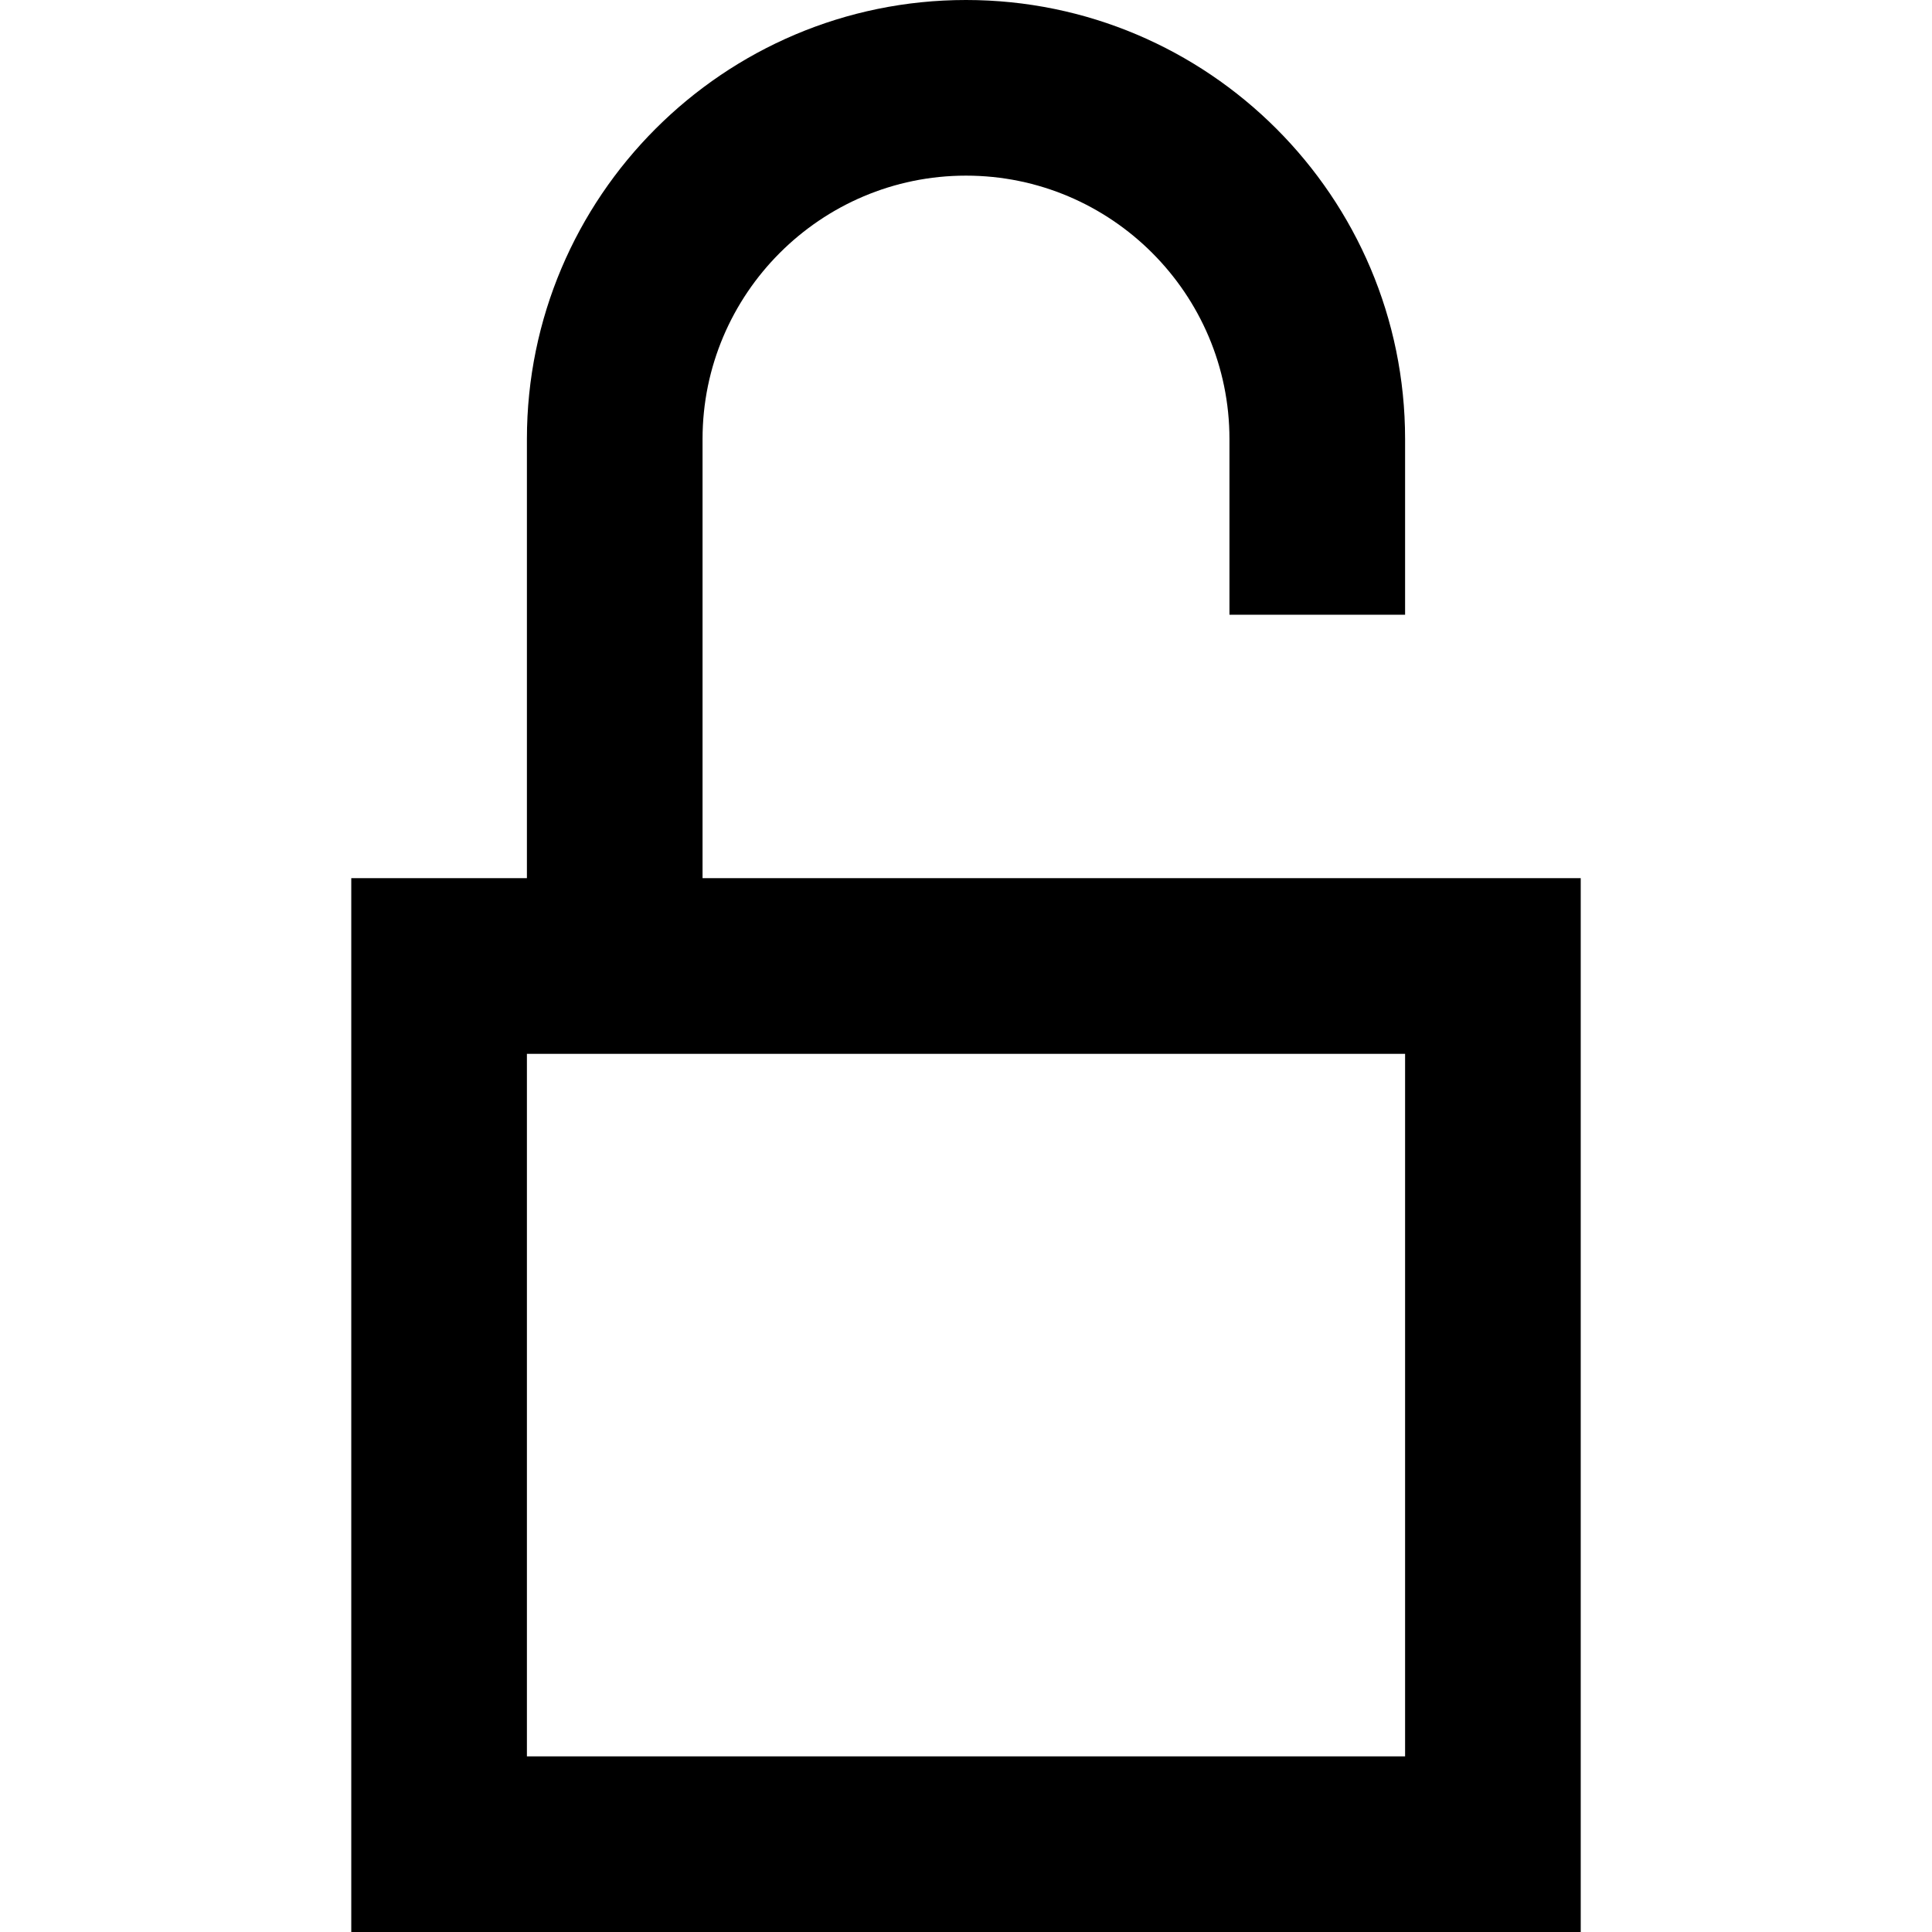
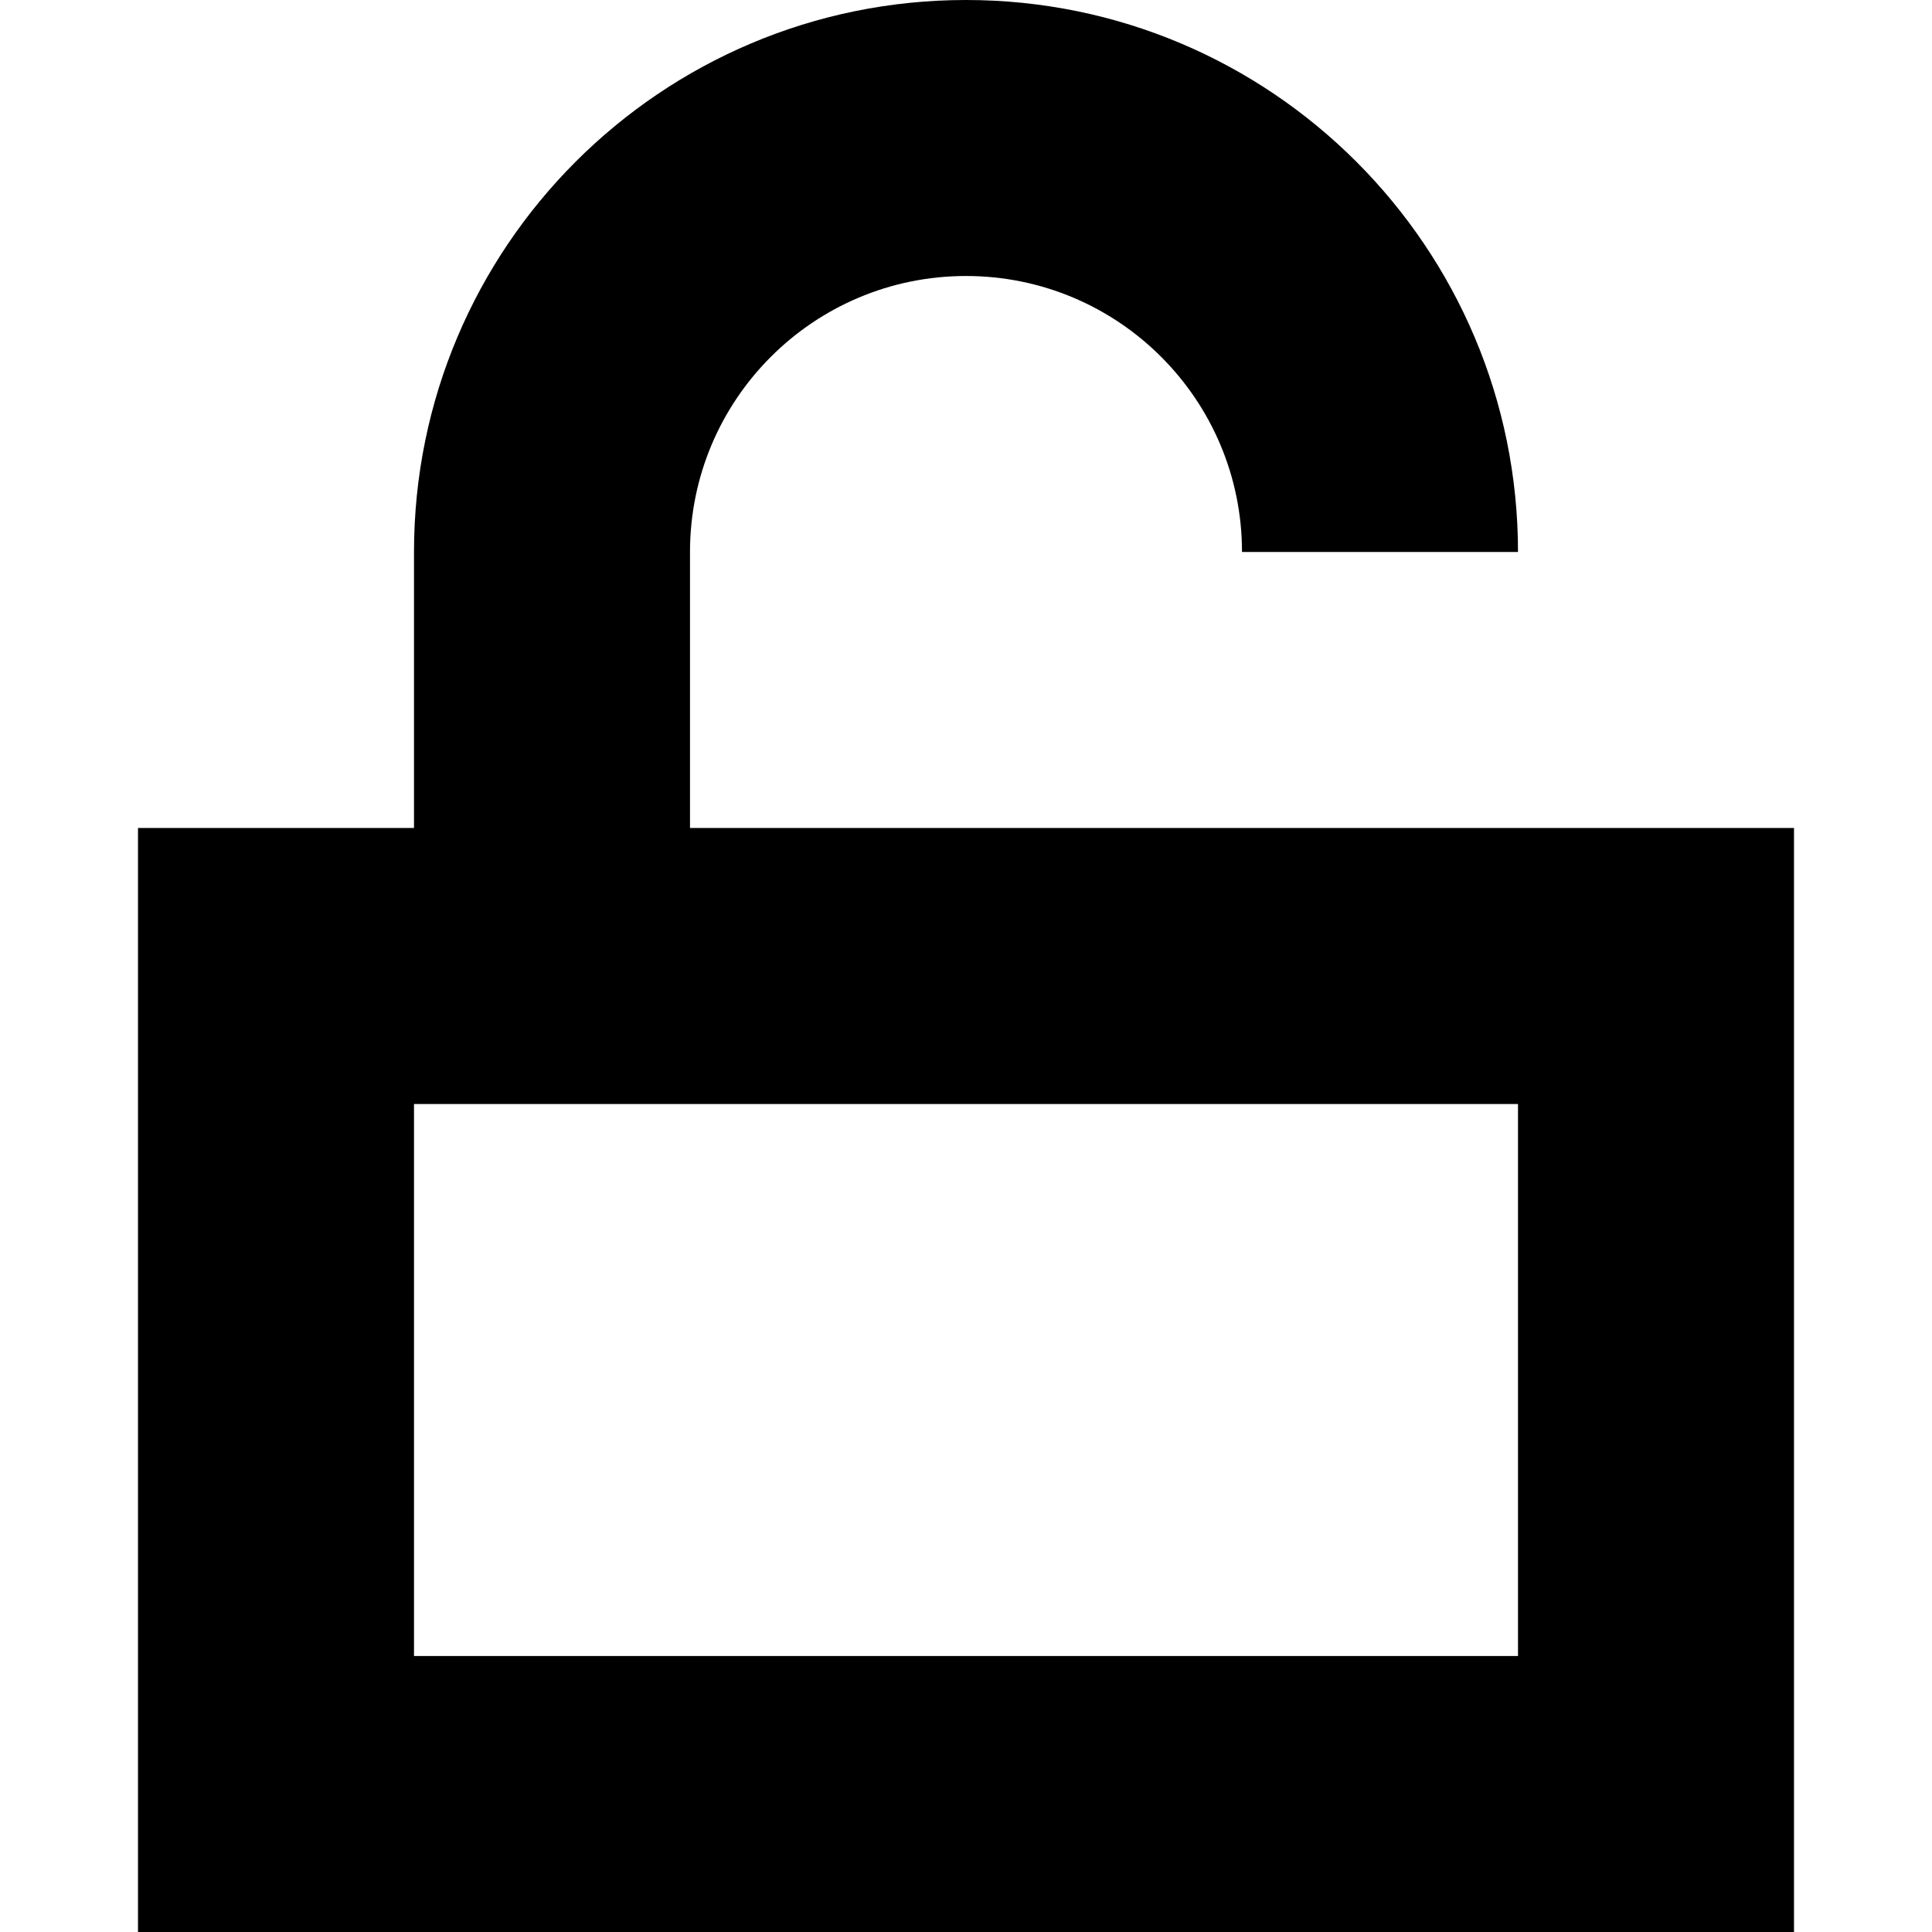
- <svg xmlns="http://www.w3.org/2000/svg" version="1.1" id="Layer_1" x="0px" y="0px" viewBox="0 0 11 11" style="enable-background:new 0 0 11 11;" xml:space="preserve">
-   <path d="M4,5V2.5C4,1.673,4.673,1,5.5,1S7,1.673,7,2.5v1h1v-1C8,1.121,6.879,0,5.5,0S3,1.121,3,2.5V5H2v6h7V5H4z M8,10H3V6h5V10z M0,0 M11,11" />
+ <svg xmlns="http://www.w3.org/2000/svg" id="Layer_1" data-name="Layer 1" width="14" height="14" viewBox="0 0 14 14">
+   <path d="M5,6V4A2,2,0,0,1,9,4h2A4,4,0,0,0,3,4V6H1v8H13V6Zm6,6H3V8h8Z" />
</svg>
